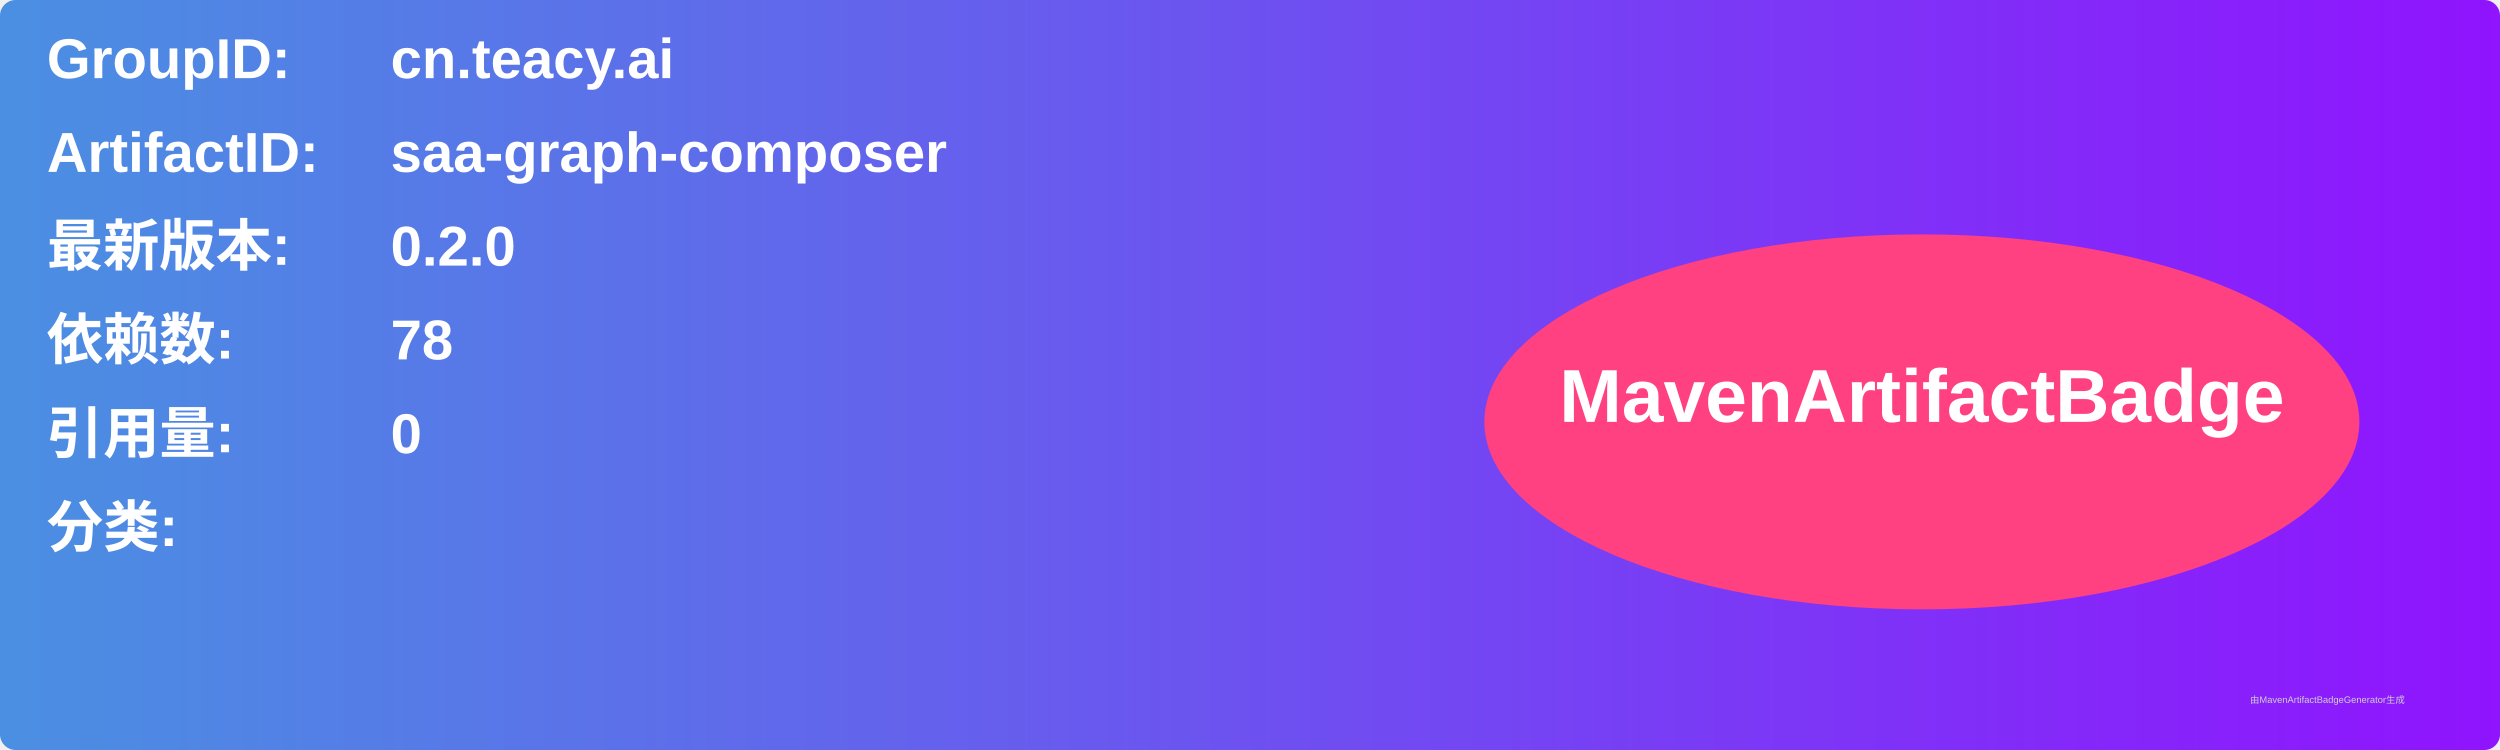
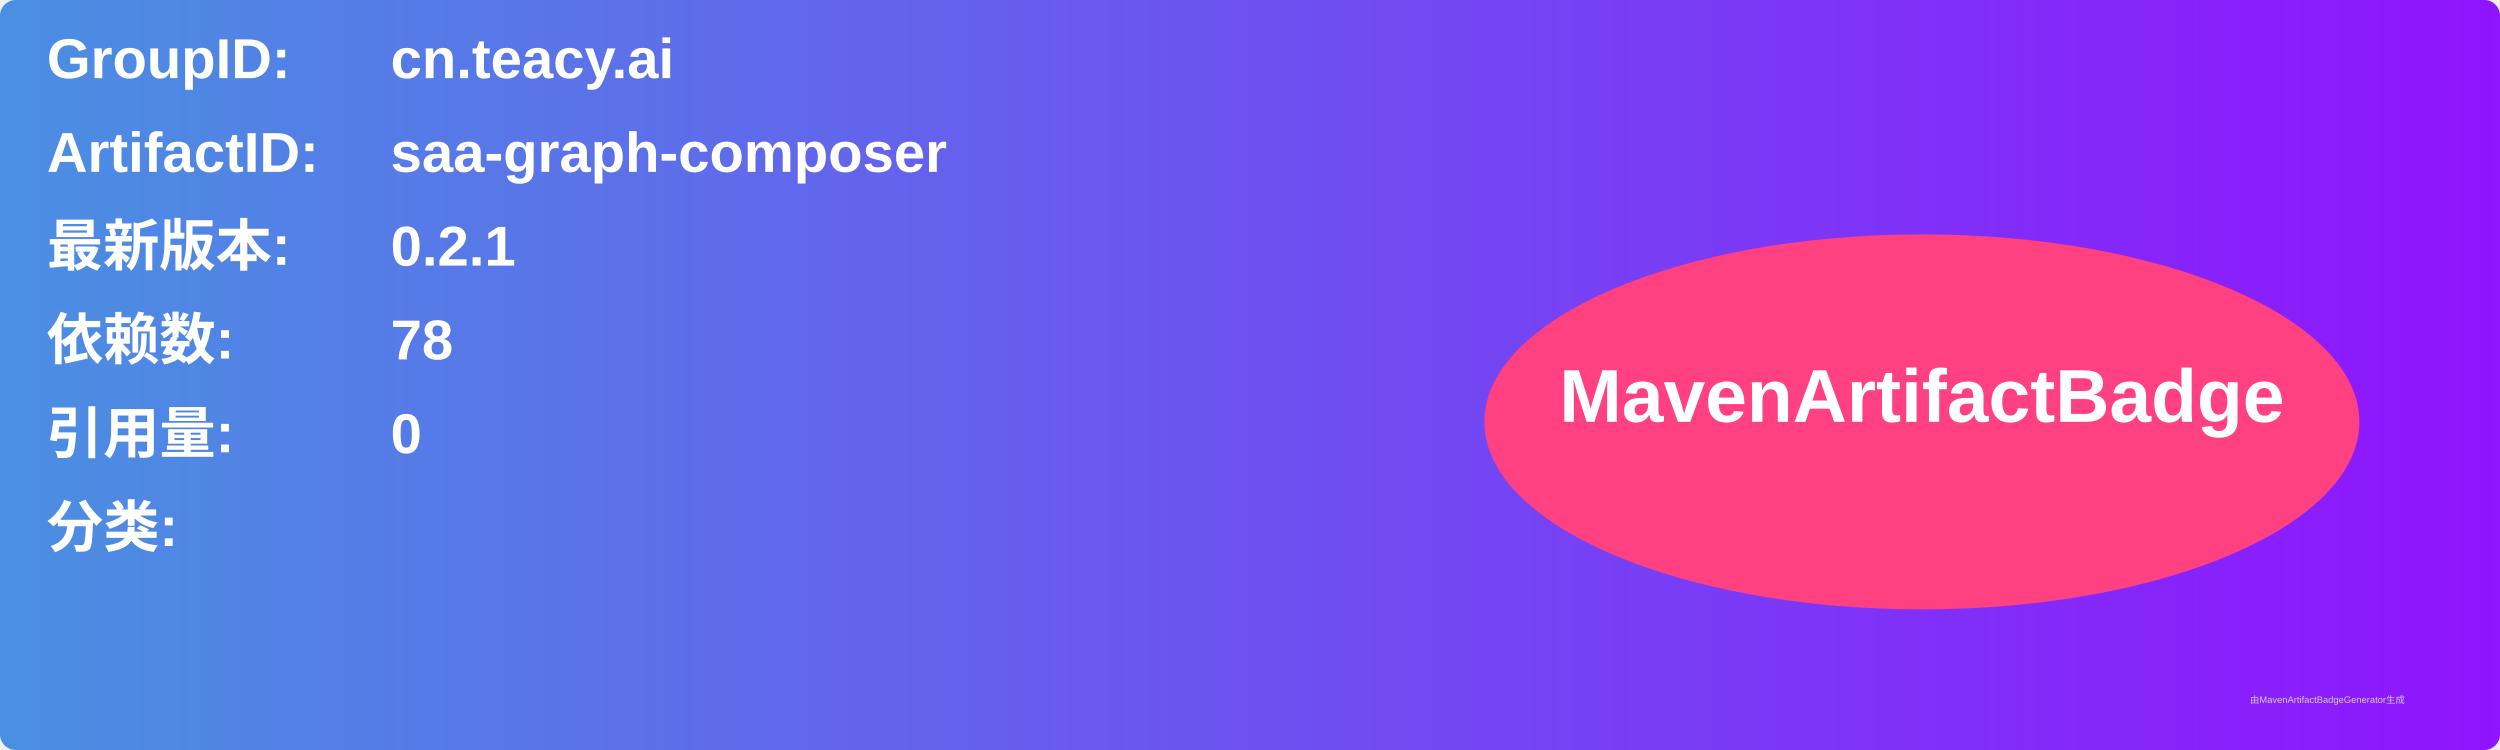
<svg xmlns="http://www.w3.org/2000/svg" width="800" height="240" viewBox="0 0 800 240">
  <linearGradient id="grad" x1="0%" y1="0%" x2="100%" y2="0%">
    <stop offset="0%" stop-color="#4a90e2" />
    <stop offset="100%" stop-color="#9013fe" />
  </linearGradient>
  <rect width="100%" height="100%" rx="5" ry="5" fill="url(#grad)" />
  <g transform="translate(15, 15)">
    <text x="0" y="10" font-family="Arial" font-size="18" fill="white" font-weight="bold" width="260">GroupID:</text>
    <text x="110" y="10" font-family="Arial" font-size="18" fill="white" font-weight="bold" width="460">cn.teacy.ai</text>
    <text x="0" y="40" font-family="Arial" font-size="18" fill="white" font-weight="bold" width="260">ArtifactID:</text>
    <text x="110" y="40" font-family="Arial" font-size="18" fill="white" font-weight="bold" width="460">saa-graph-composer</text>
    <text x="0" y="70" font-family="Arial" font-size="18" fill="white" font-weight="bold">最新版本:</text>
    <text x="110" y="70" font-family="Arial" font-size="18" fill="white" font-weight="bold">
-       <tspan font-weight="bold">0.2.0</tspan>
+       <tspan font-weight="bold">0.2.1</tspan>
    </text>
    <text x="0" y="100" font-family="Arial" font-size="18" fill="white" font-weight="bold">依赖数: </text>
    <text x="110" y="100" font-family="Arial" font-size="18" fill="white">
      <tspan font-weight="bold">78</tspan>
    </text>
    <text x="0" y="130" font-family="Arial" font-size="18" fill="white" font-weight="bold">引用量: </text>
    <text x="110" y="130" font-family="Arial" font-size="18" fill="white">
      <tspan font-weight="bold">0</tspan>
    </text>
    <text x="0" y="160" font-family="Arial" font-size="18" fill="white" font-weight="bold">分类:</text>
    <text x="10" y="190" font-family="Arial" font-size="10" fill="white">
      <tspan font-weight="bold" />
    </text>
    <ellipse cx="600" cy="120" rx="140" ry="60" fill="#ff4081" />
    <text x="600" y="120" text-anchor="middle" font-family="Arial" font-size="24" fill="white" font-weight="bold">MavenArtifactBadge</text>
  </g>
  <text x="720" y="225" font-family="Arial" font-size="3" fill="#d0d0d0">由MavenArtifactBadgeGenerator生成</text>
</svg>
